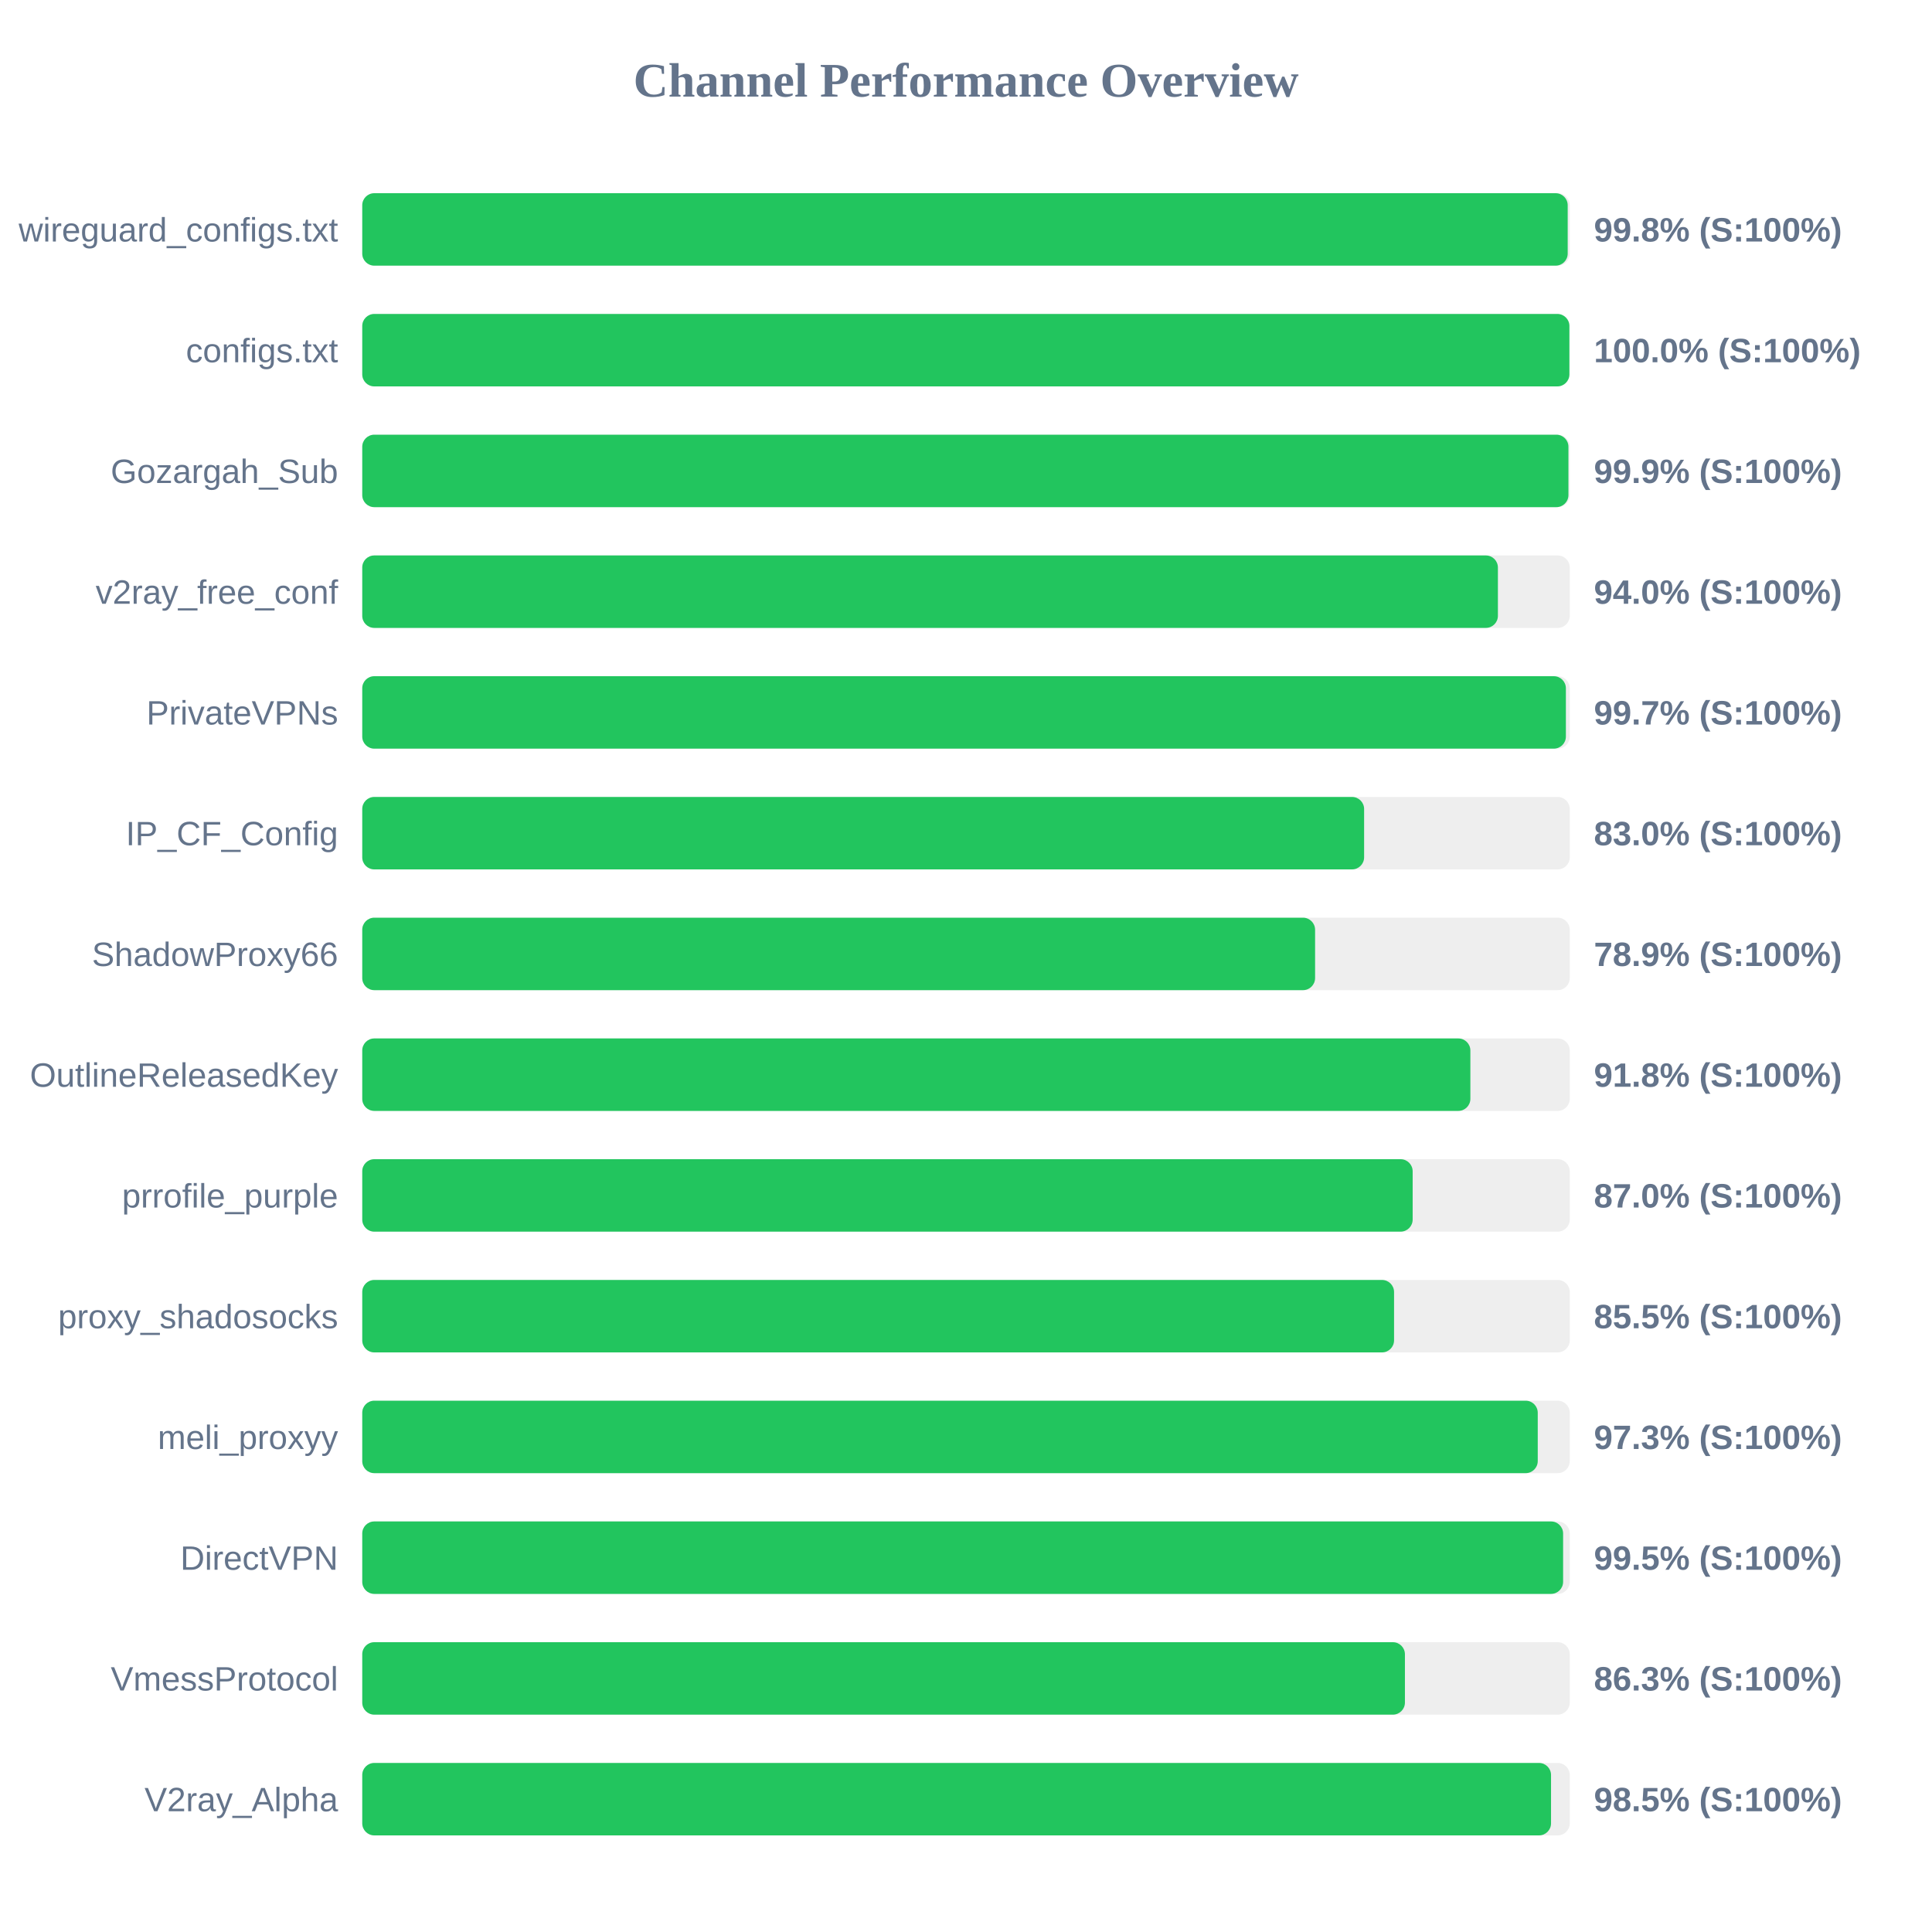
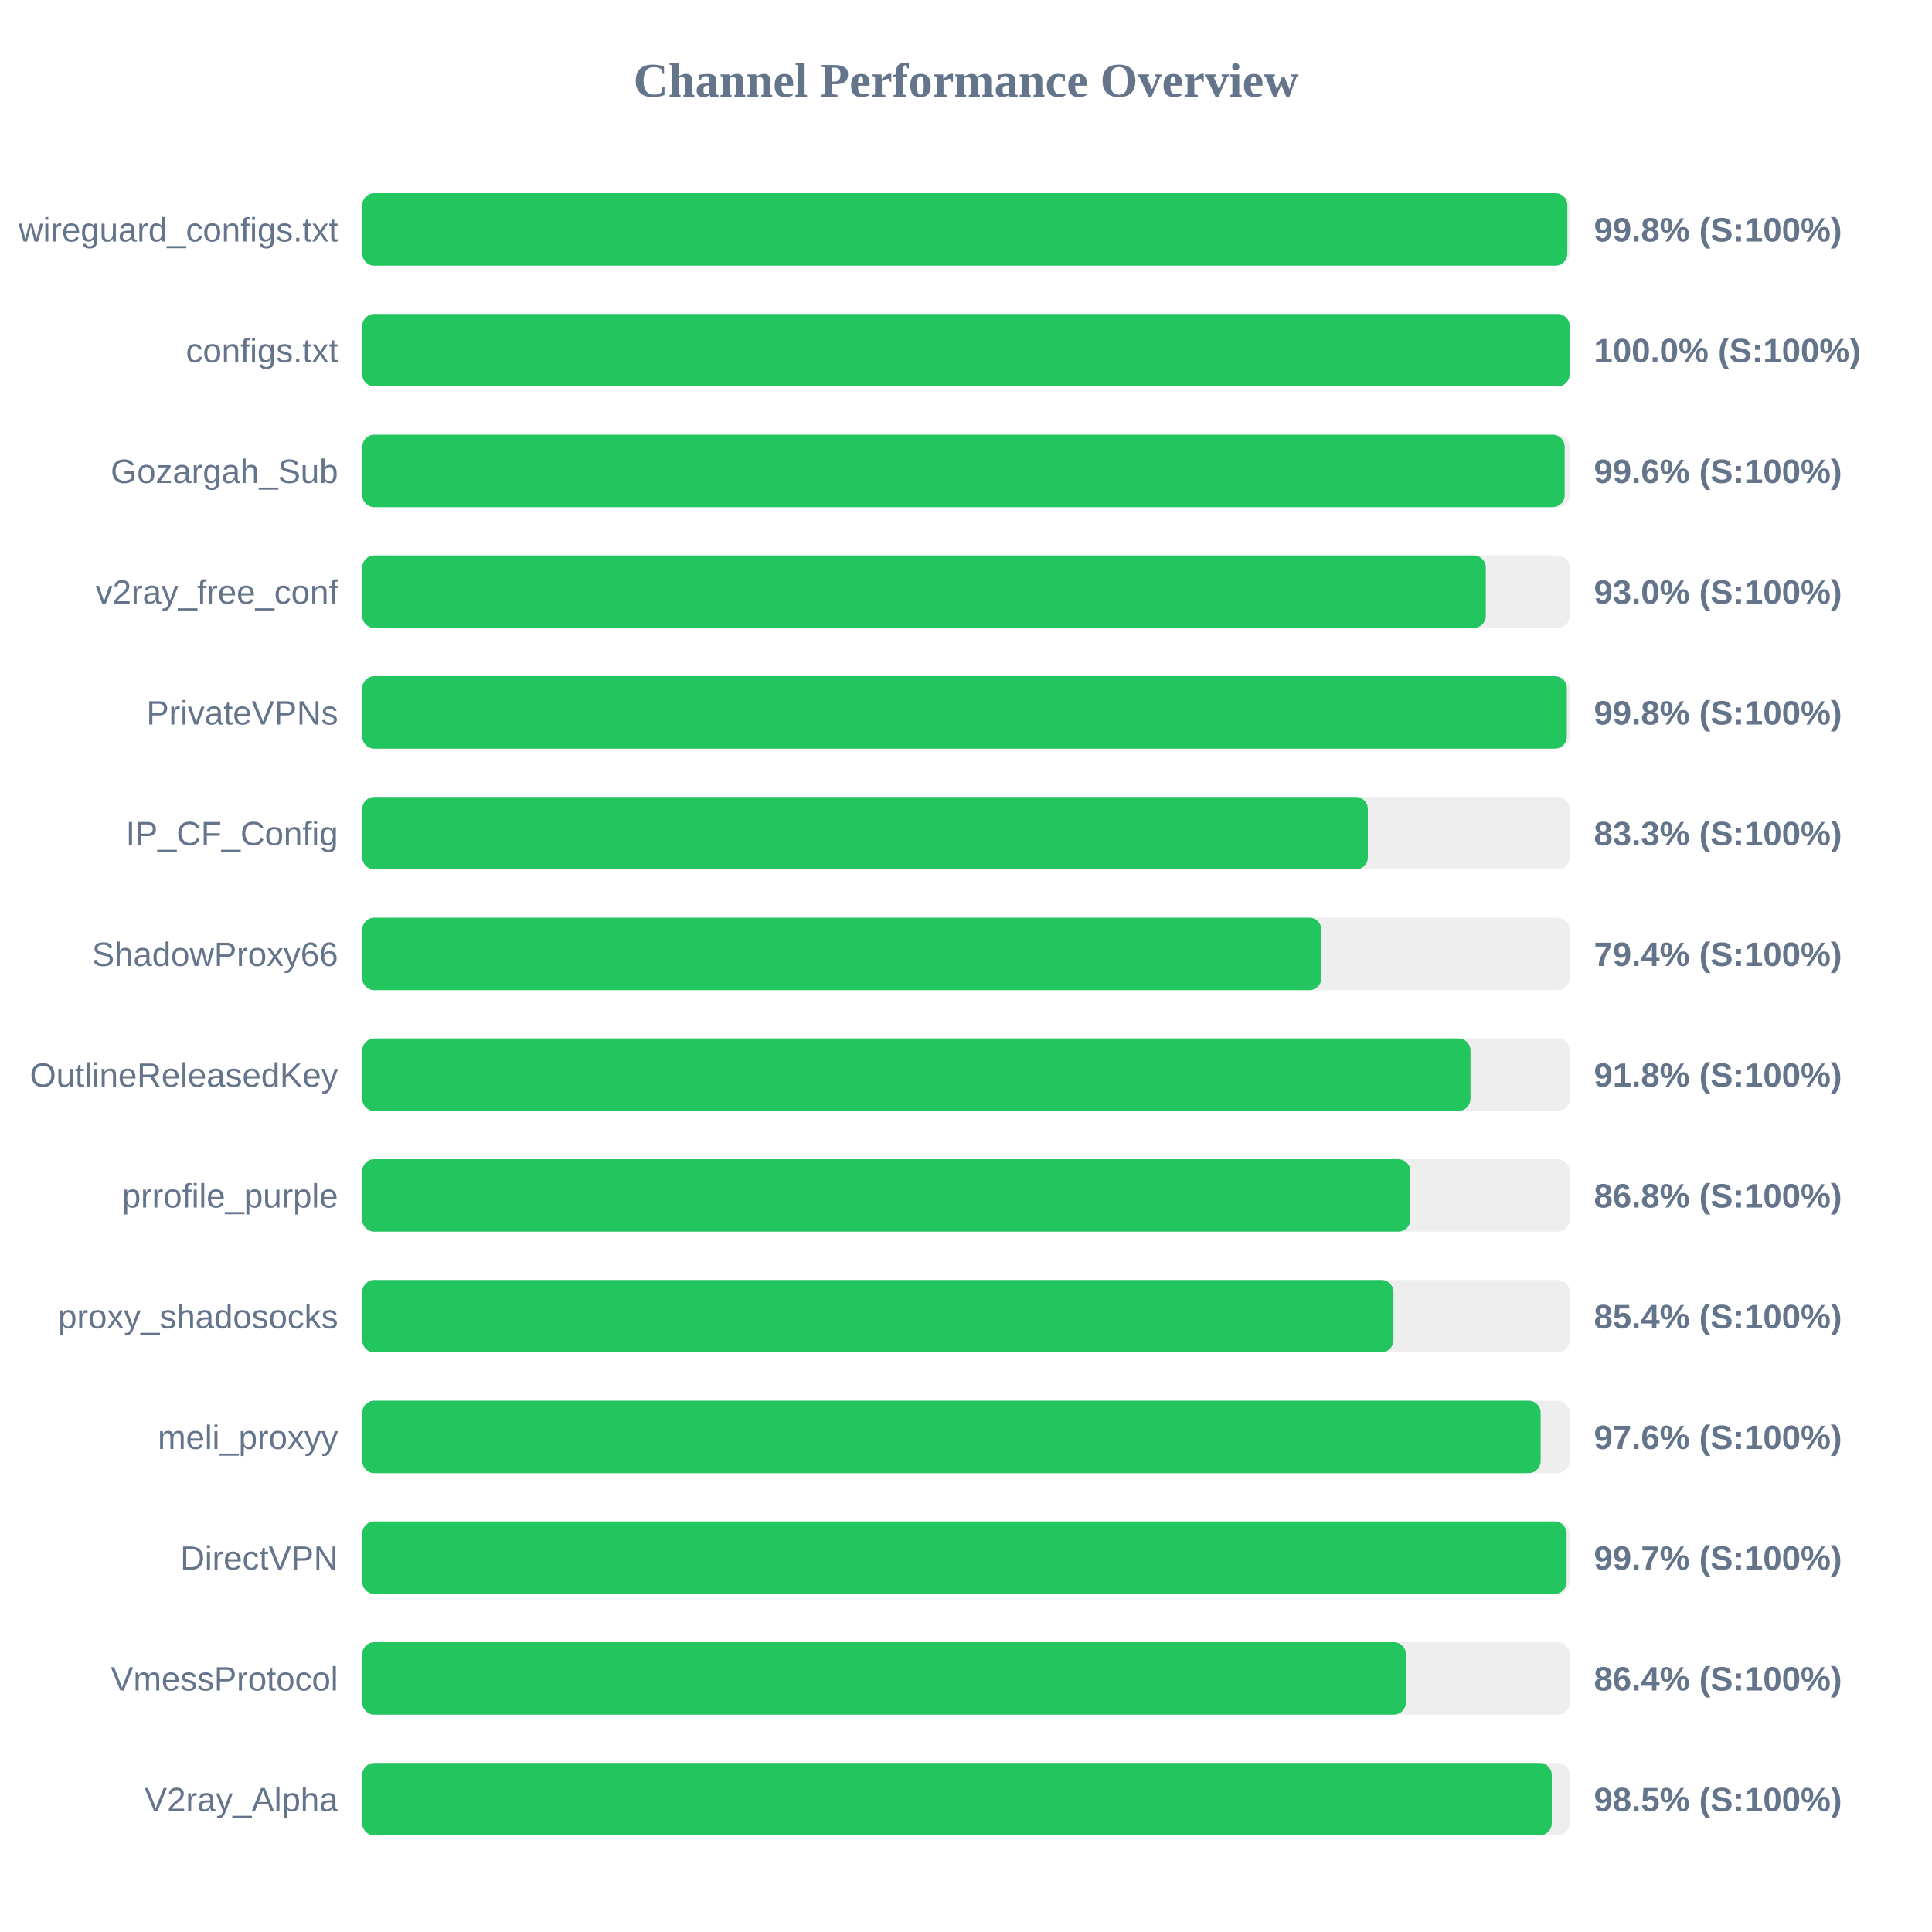
<svg xmlns="http://www.w3.org/2000/svg" width="800" height="800" version="1.1">
  <style>
        .row { font: 14px Arial; fill: #64748b; }
        .score { font: bold 14px Arial; fill: #64748b; }
    </style>
  <text x="400" y="40" text-anchor="middle" font-size="20px" font-weight="bold" fill="#64748b">Channel Performance Overview</text>
  <rect x="150" y="80" width="500" height="30" fill="#eee" rx="5" />
-   <rect x="150" y="80" width="499.15" height="30" fill="#22c55e" rx="5" />
+   <rect x="150" y="80" width="499.0" height="30" fill="#22c55e" rx="5" />
  <text x="140" y="100" text-anchor="end" class="row">wireguard_configs.txt</text>
  <text x="660" y="100" text-anchor="start" class="score">99.8% (S:100%)</text>
  <rect x="150" y="130" width="500" height="30" fill="#eee" rx="5" />
-   <rect x="150" y="130" width="499.85" height="30" fill="#22c55e" rx="5" />
+   <rect x="150" y="130" width="499.95" height="30" fill="#22c55e" rx="5" />
  <text x="140" y="150" text-anchor="end" class="row">configs.txt</text>
  <text x="660" y="150" text-anchor="start" class="score">100.0% (S:100%)</text>
  <rect x="150" y="180" width="500" height="30" fill="#eee" rx="5" />
-   <rect x="150" y="180" width="499.45" height="30" fill="#22c55e" rx="5" />
+   <rect x="150" y="180" width="497.9" height="30" fill="#22c55e" rx="5" />
  <text x="140" y="200" text-anchor="end" class="row">Gozargah_Sub</text>
-   <text x="660" y="200" text-anchor="start" class="score">99.9% (S:100%)</text>
+   <text x="660" y="200" text-anchor="start" class="score">99.6% (S:100%)</text>
  <rect x="150" y="230" width="500" height="30" fill="#eee" rx="5" />
-   <rect x="150" y="230" width="470.25" height="30" fill="#22c55e" rx="5" />
+   <rect x="150" y="230" width="465.25" height="30" fill="#22c55e" rx="5" />
  <text x="140" y="250" text-anchor="end" class="row">v2ray_free_conf</text>
-   <text x="660" y="250" text-anchor="start" class="score">94.0% (S:100%)</text>
+   <text x="660" y="250" text-anchor="start" class="score">93.0% (S:100%)</text>
  <rect x="150" y="280" width="500" height="30" fill="#eee" rx="5" />
-   <rect x="150" y="280" width="498.4" height="30" fill="#22c55e" rx="5" />
+   <rect x="150" y="280" width="498.8" height="30" fill="#22c55e" rx="5" />
  <text x="140" y="300" text-anchor="end" class="row">PrivateVPNs</text>
-   <text x="660" y="300" text-anchor="start" class="score">99.7% (S:100%)</text>
+   <text x="660" y="300" text-anchor="start" class="score">99.8% (S:100%)</text>
  <rect x="150" y="330" width="500" height="30" fill="#eee" rx="5" />
-   <rect x="150" y="330" width="414.85" height="30" fill="#22c55e" rx="5" />
+   <rect x="150" y="330" width="416.4" height="30" fill="#22c55e" rx="5" />
  <text x="140" y="350" text-anchor="end" class="row">IP_CF_Config</text>
-   <text x="660" y="350" text-anchor="start" class="score">83.0% (S:100%)</text>
+   <text x="660" y="350" text-anchor="start" class="score">83.3% (S:100%)</text>
  <rect x="150" y="380" width="500" height="30" fill="#eee" rx="5" />
-   <rect x="150" y="380" width="394.55" height="30" fill="#22c55e" rx="5" />
+   <rect x="150" y="380" width="397.15" height="30" fill="#22c55e" rx="5" />
  <text x="140" y="400" text-anchor="end" class="row">ShadowProxy66</text>
-   <text x="660" y="400" text-anchor="start" class="score">78.9% (S:100%)</text>
+   <text x="660" y="400" text-anchor="start" class="score">79.4% (S:100%)</text>
  <rect x="150" y="430" width="500" height="30" fill="#eee" rx="5" />
-   <rect x="150" y="430" width="458.85" height="30" fill="#22c55e" rx="5" />
+   <rect x="150" y="430" width="458.9" height="30" fill="#22c55e" rx="5" />
  <text x="140" y="450" text-anchor="end" class="row">OutlineReleasedKey</text>
  <text x="660" y="450" text-anchor="start" class="score">91.8% (S:100%)</text>
  <rect x="150" y="480" width="500" height="30" fill="#eee" rx="5" />
-   <rect x="150" y="480" width="434.95" height="30" fill="#22c55e" rx="5" />
+   <rect x="150" y="480" width="434.0" height="30" fill="#22c55e" rx="5" />
  <text x="140" y="500" text-anchor="end" class="row">prrofile_purple</text>
-   <text x="660" y="500" text-anchor="start" class="score">87.0% (S:100%)</text>
+   <text x="660" y="500" text-anchor="start" class="score">86.8% (S:100%)</text>
  <rect x="150" y="530" width="500" height="30" fill="#eee" rx="5" />
-   <rect x="150" y="530" width="427.25" height="30" fill="#22c55e" rx="5" />
+   <rect x="150" y="530" width="427.0" height="30" fill="#22c55e" rx="5" />
  <text x="140" y="550" text-anchor="end" class="row">proxy_shadosocks</text>
-   <text x="660" y="550" text-anchor="start" class="score">85.5% (S:100%)</text>
+   <text x="660" y="550" text-anchor="start" class="score">85.4% (S:100%)</text>
  <rect x="150" y="580" width="500" height="30" fill="#eee" rx="5" />
-   <rect x="150" y="580" width="486.75" height="30" fill="#22c55e" rx="5" />
+   <rect x="150" y="580" width="487.95" height="30" fill="#22c55e" rx="5" />
  <text x="140" y="600" text-anchor="end" class="row">meli_proxyy</text>
-   <text x="660" y="600" text-anchor="start" class="score">97.3% (S:100%)</text>
+   <text x="660" y="600" text-anchor="start" class="score">97.6% (S:100%)</text>
  <rect x="150" y="630" width="500" height="30" fill="#eee" rx="5" />
-   <rect x="150" y="630" width="497.25" height="30" fill="#22c55e" rx="5" />
+   <rect x="150" y="630" width="498.7" height="30" fill="#22c55e" rx="5" />
  <text x="140" y="650" text-anchor="end" class="row">DirectVPN</text>
-   <text x="660" y="650" text-anchor="start" class="score">99.5% (S:100%)</text>
+   <text x="660" y="650" text-anchor="start" class="score">99.7% (S:100%)</text>
  <rect x="150" y="680" width="500" height="30" fill="#eee" rx="5" />
-   <rect x="150" y="680" width="431.75" height="30" fill="#22c55e" rx="5" />
+   <rect x="150" y="680" width="432.15" height="30" fill="#22c55e" rx="5" />
  <text x="140" y="700" text-anchor="end" class="row">VmessProtocol</text>
-   <text x="660" y="700" text-anchor="start" class="score">86.3% (S:100%)</text>
+   <text x="660" y="700" text-anchor="start" class="score">86.4% (S:100%)</text>
  <rect x="150" y="730" width="500" height="30" fill="#eee" rx="5" />
-   <rect x="150" y="730" width="492.25" height="30" fill="#22c55e" rx="5" />
+   <rect x="150" y="730" width="492.55" height="30" fill="#22c55e" rx="5" />
  <text x="140" y="750" text-anchor="end" class="row">V2ray_Alpha</text>
  <text x="660" y="750" text-anchor="start" class="score">98.5% (S:100%)</text>
</svg>
